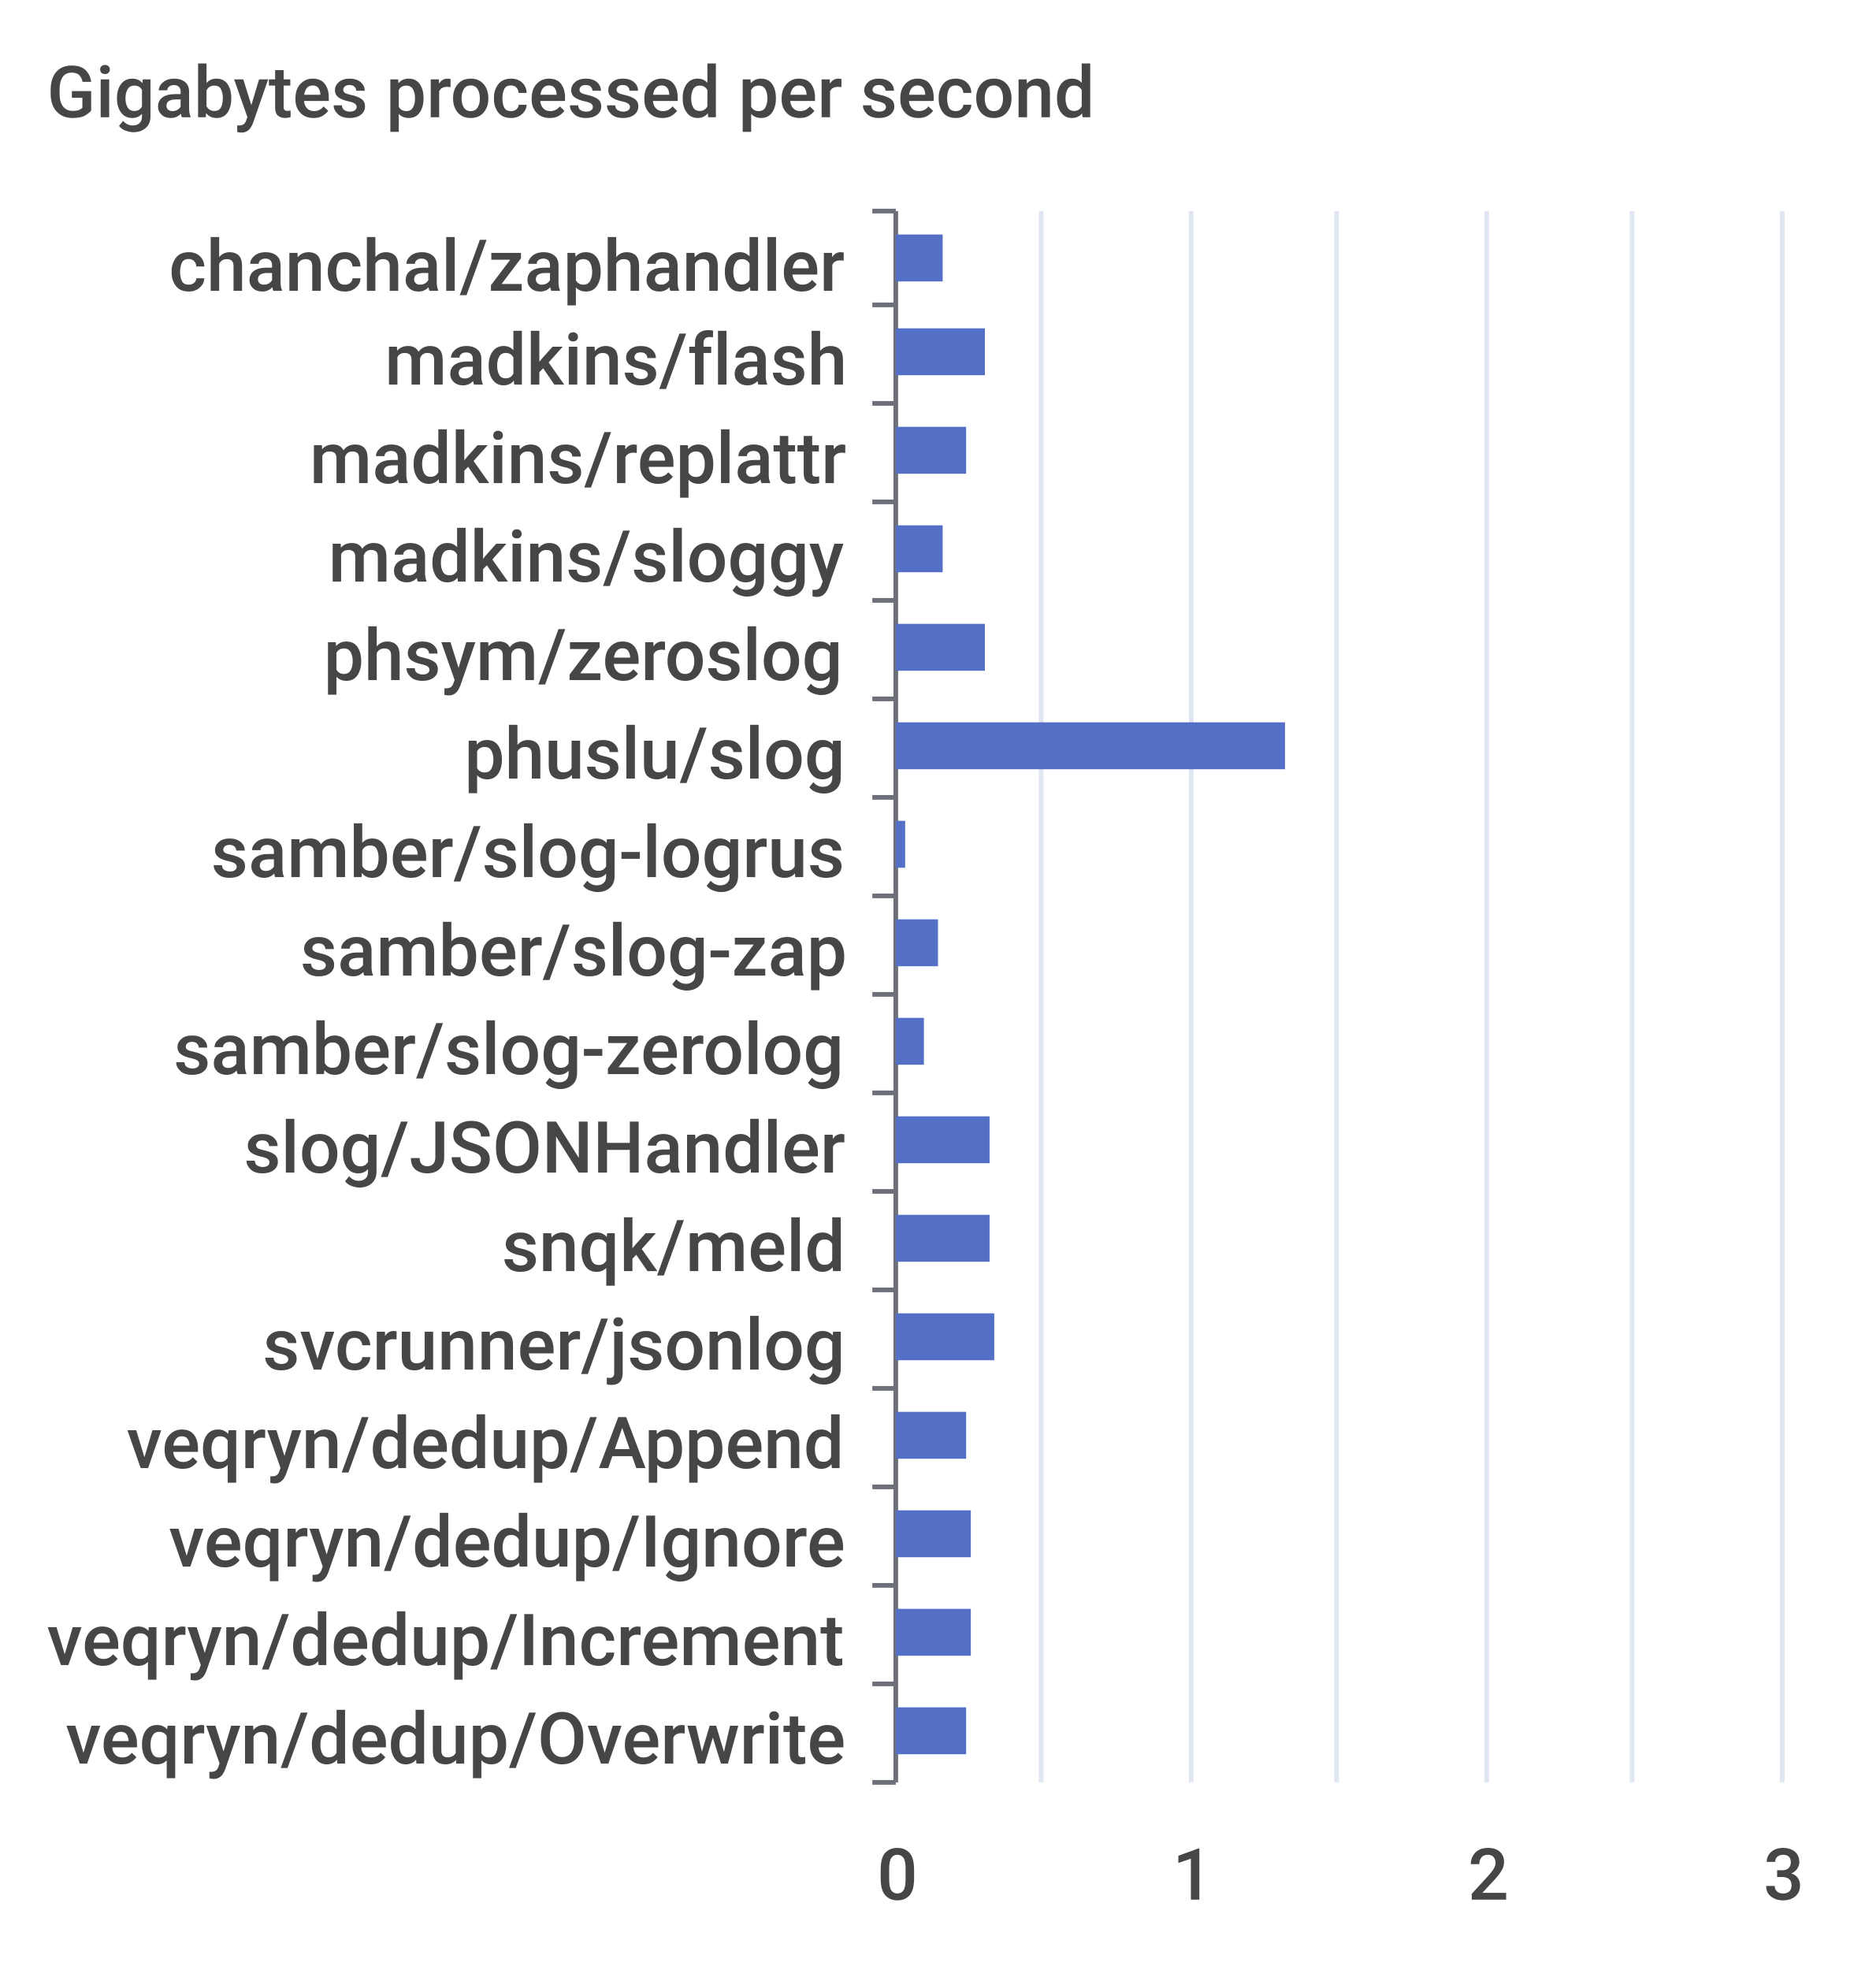
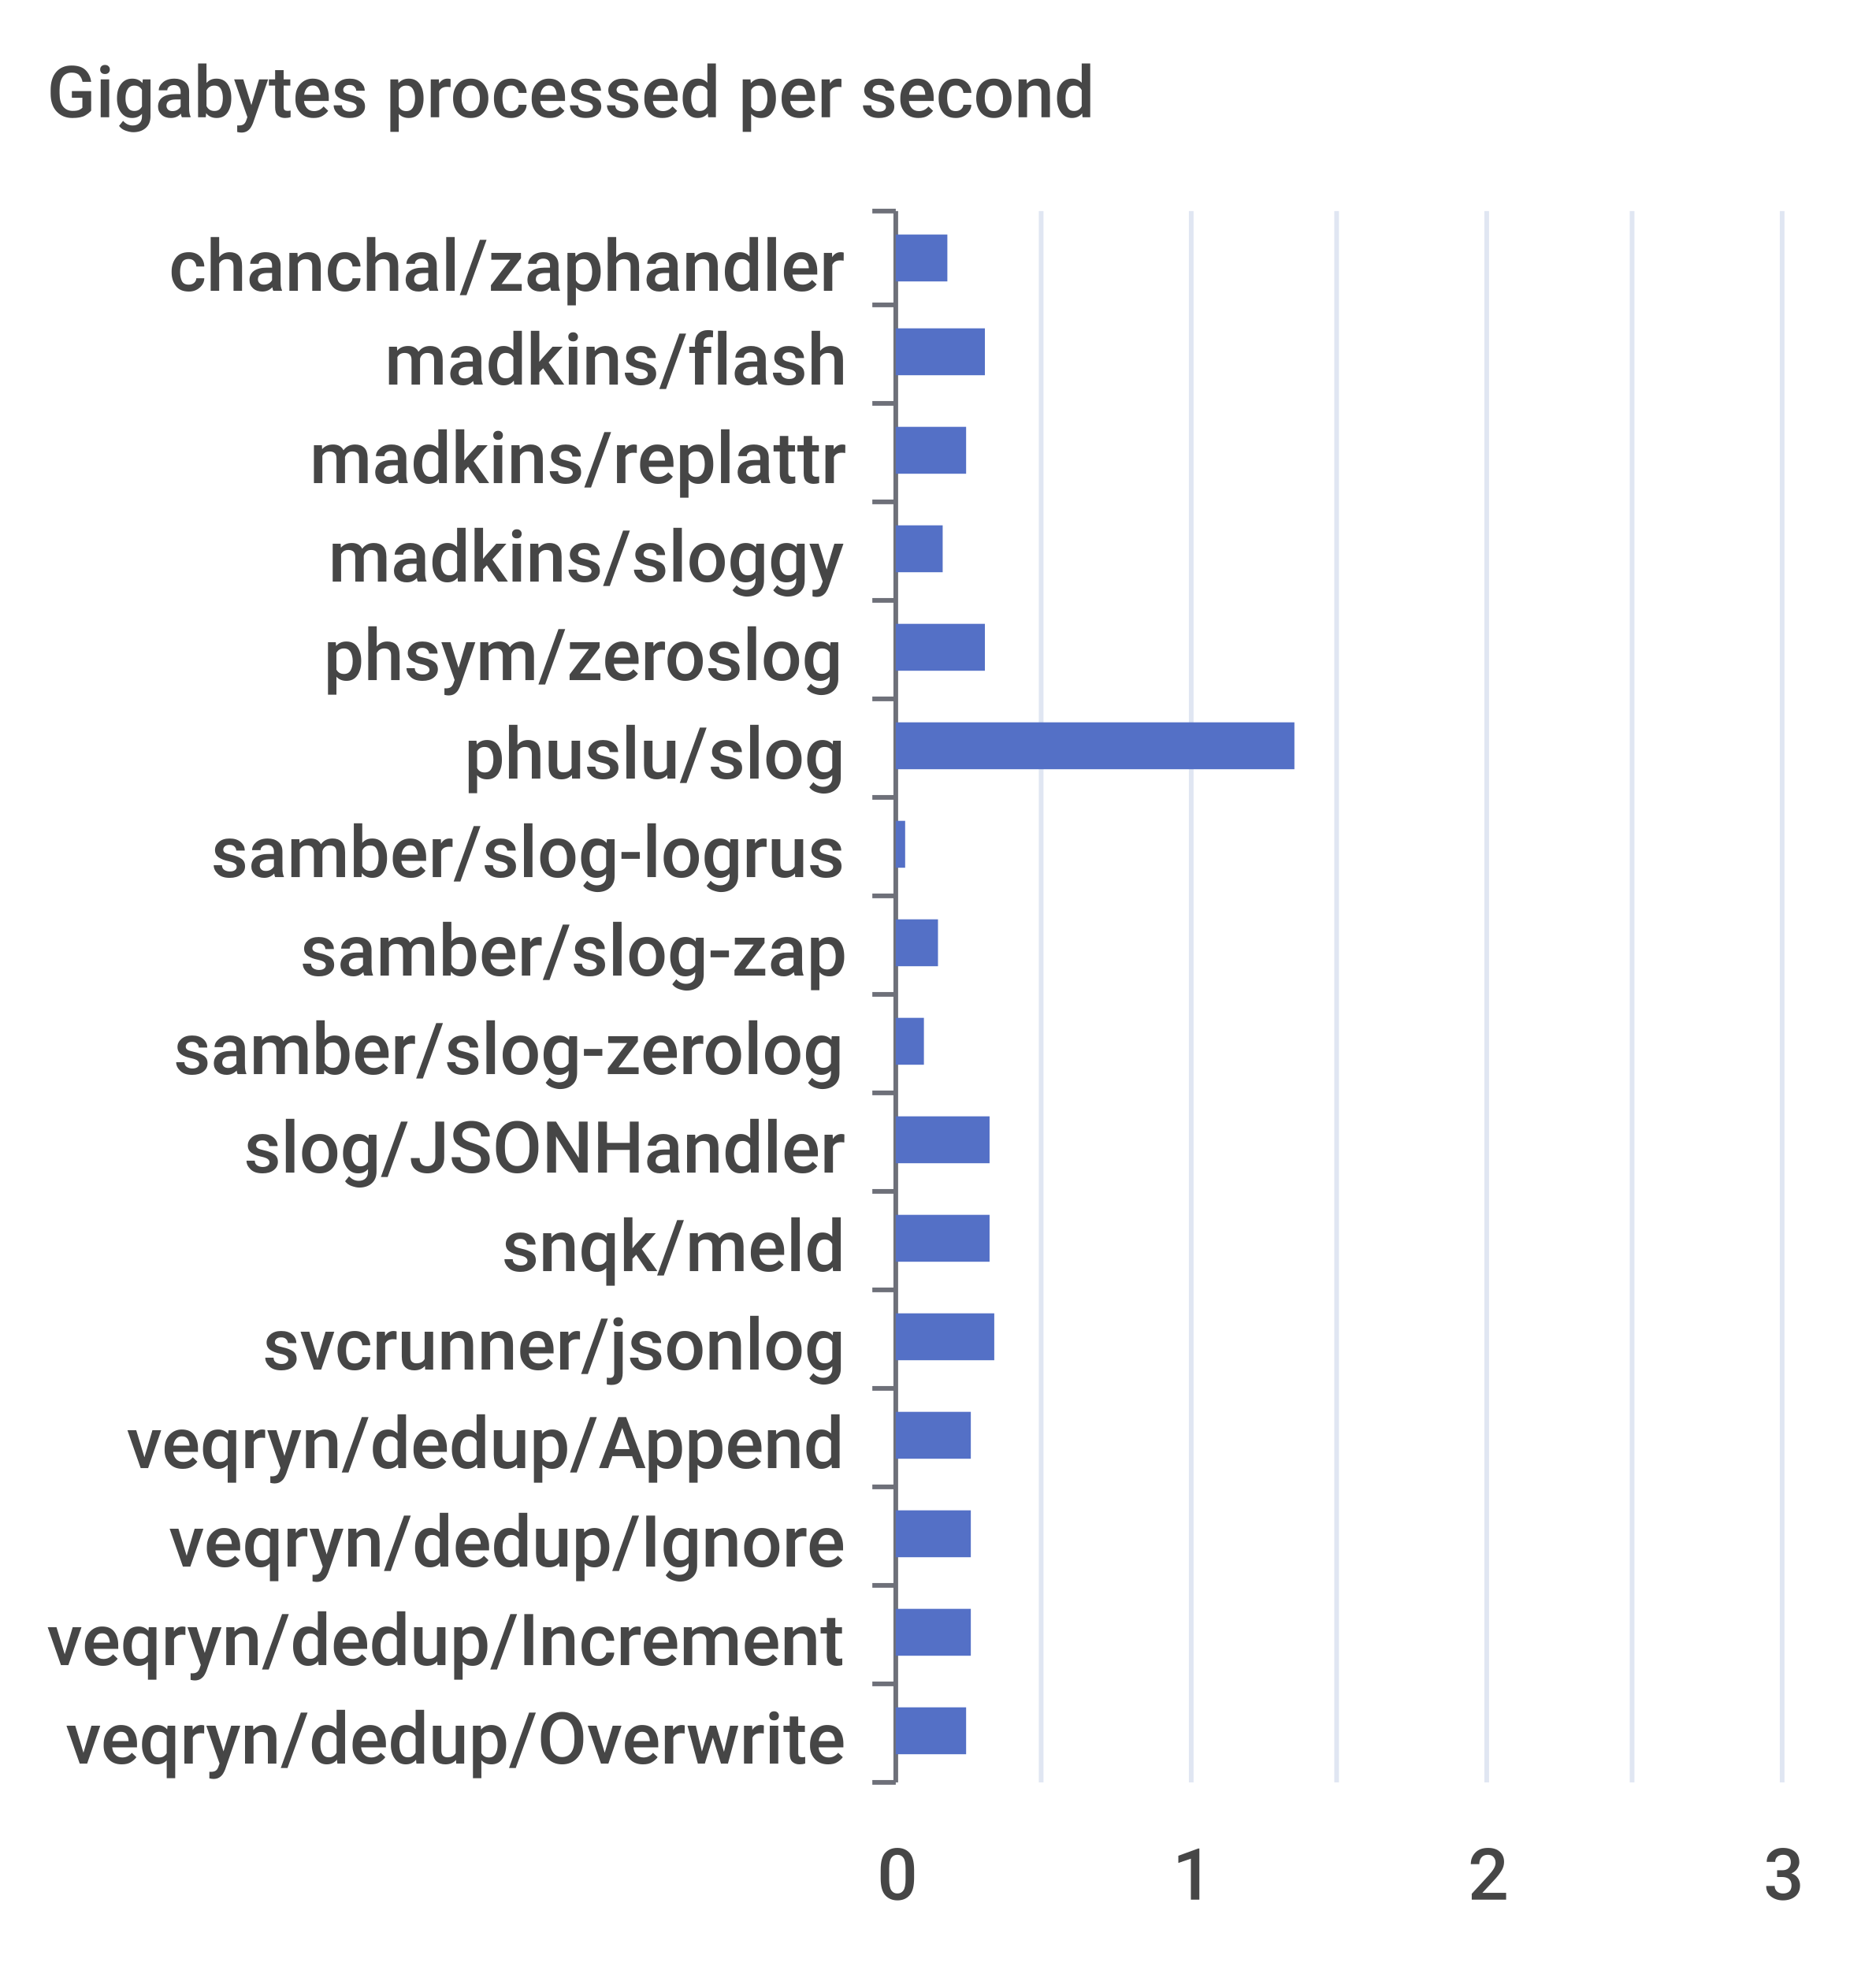
<svg xmlns="http://www.w3.org/2000/svg" width="400" height="420">\n<path d="M 0 0 L 400 0 L 400 420 L 0 420 L 0 0" style="stroke-width:0;stroke:none;fill:rgba(255,255,255,1.0)" />
  <text x="10" y="25" style="stroke-width:0;stroke:none;fill:rgba(70,70,70,1.0);font-size:15.3px;font-family:'Roboto Medium',sans-serif">Gigabytes processed per second</text>
  <path d="M 186 45 L 191 45" style="stroke-width:1;stroke:rgba(110,112,121,1.0);fill:none" />
  <path d="M 186 65 L 191 65" style="stroke-width:1;stroke:rgba(110,112,121,1.0);fill:none" />
  <path d="M 186 86 L 191 86" style="stroke-width:1;stroke:rgba(110,112,121,1.0);fill:none" />
  <path d="M 186 107 L 191 107" style="stroke-width:1;stroke:rgba(110,112,121,1.0);fill:none" />
  <path d="M 186 128 L 191 128" style="stroke-width:1;stroke:rgba(110,112,121,1.0);fill:none" />
  <path d="M 186 149 L 191 149" style="stroke-width:1;stroke:rgba(110,112,121,1.0);fill:none" />
  <path d="M 186 170 L 191 170" style="stroke-width:1;stroke:rgba(110,112,121,1.0);fill:none" />
  <path d="M 186 191 L 191 191" style="stroke-width:1;stroke:rgba(110,112,121,1.0);fill:none" />
  <path d="M 186 212 L 191 212" style="stroke-width:1;stroke:rgba(110,112,121,1.0);fill:none" />
  <path d="M 186 233 L 191 233" style="stroke-width:1;stroke:rgba(110,112,121,1.0);fill:none" />
  <path d="M 186 254 L 191 254" style="stroke-width:1;stroke:rgba(110,112,121,1.0);fill:none" />
  <path d="M 186 275 L 191 275" style="stroke-width:1;stroke:rgba(110,112,121,1.0);fill:none" />
  <path d="M 186 296 L 191 296" style="stroke-width:1;stroke:rgba(110,112,121,1.0);fill:none" />
  <path d="M 186 317 L 191 317" style="stroke-width:1;stroke:rgba(110,112,121,1.0);fill:none" />
  <path d="M 186 338 L 191 338" style="stroke-width:1;stroke:rgba(110,112,121,1.0);fill:none" />
  <path d="M 186 359 L 191 359" style="stroke-width:1;stroke:rgba(110,112,121,1.0);fill:none" />
  <path d="M 186 380 L 191 380" style="stroke-width:1;stroke:rgba(110,112,121,1.0);fill:none" />
  <path d="M 191 45 L 191 380" style="stroke-width:1;stroke:rgba(110,112,121,1.0);fill:none" />
  <text x="36" y="62" style="stroke-width:0;stroke:none;fill:rgba(70,70,70,1.0);font-size:15.3px;font-family:'Roboto Medium',sans-serif">chanchal/zaphandler</text>
  <text x="82" y="82" style="stroke-width:0;stroke:none;fill:rgba(70,70,70,1.0);font-size:15.3px;font-family:'Roboto Medium',sans-serif">madkins/flash</text>
  <text x="66" y="103" style="stroke-width:0;stroke:none;fill:rgba(70,70,70,1.0);font-size:15.3px;font-family:'Roboto Medium',sans-serif">madkins/replattr</text>
  <text x="70" y="124" style="stroke-width:0;stroke:none;fill:rgba(70,70,70,1.0);font-size:15.3px;font-family:'Roboto Medium',sans-serif">madkins/sloggy</text>
  <text x="69" y="145" style="stroke-width:0;stroke:none;fill:rgba(70,70,70,1.0);font-size:15.3px;font-family:'Roboto Medium',sans-serif">phsym/zeroslog</text>
  <text x="99" y="166" style="stroke-width:0;stroke:none;fill:rgba(70,70,70,1.0);font-size:15.3px;font-family:'Roboto Medium',sans-serif">phuslu/slog</text>
  <text x="45" y="187" style="stroke-width:0;stroke:none;fill:rgba(70,70,70,1.0);font-size:15.3px;font-family:'Roboto Medium',sans-serif">samber/slog-logrus</text>
  <text x="64" y="208" style="stroke-width:0;stroke:none;fill:rgba(70,70,70,1.0);font-size:15.3px;font-family:'Roboto Medium',sans-serif">samber/slog-zap</text>
  <text x="37" y="229" style="stroke-width:0;stroke:none;fill:rgba(70,70,70,1.0);font-size:15.3px;font-family:'Roboto Medium',sans-serif">samber/slog-zerolog</text>
  <text x="52" y="250" style="stroke-width:0;stroke:none;fill:rgba(70,70,70,1.0);font-size:15.3px;font-family:'Roboto Medium',sans-serif">slog/JSONHandler</text>
  <text x="107" y="271" style="stroke-width:0;stroke:none;fill:rgba(70,70,70,1.0);font-size:15.3px;font-family:'Roboto Medium',sans-serif">snqk/meld</text>
  <text x="56" y="292" style="stroke-width:0;stroke:none;fill:rgba(70,70,70,1.0);font-size:15.3px;font-family:'Roboto Medium',sans-serif">svcrunner/jsonlog</text>
  <text x="27" y="313" style="stroke-width:0;stroke:none;fill:rgba(70,70,70,1.0);font-size:15.3px;font-family:'Roboto Medium',sans-serif">veqryn/dedup/Append</text>
  <text x="36" y="334" style="stroke-width:0;stroke:none;fill:rgba(70,70,70,1.0);font-size:15.3px;font-family:'Roboto Medium',sans-serif">veqryn/dedup/Ignore</text>
  <text x="10" y="355" style="stroke-width:0;stroke:none;fill:rgba(70,70,70,1.0);font-size:15.3px;font-family:'Roboto Medium',sans-serif">veqryn/dedup/Increment</text>
  <text x="14" y="376" style="stroke-width:0;stroke:none;fill:rgba(70,70,70,1.0);font-size:15.3px;font-family:'Roboto Medium',sans-serif">veqryn/dedup/Overwrite</text>
  <text x="187" y="405" style="stroke-width:0;stroke:none;fill:rgba(70,70,70,1.0);font-size:15.3px;font-family:'Roboto Medium',sans-serif">0</text>
  <text x="250" y="405" style="stroke-width:0;stroke:none;fill:rgba(70,70,70,1.0);font-size:15.3px;font-family:'Roboto Medium',sans-serif">1</text>
  <text x="313" y="405" style="stroke-width:0;stroke:none;fill:rgba(70,70,70,1.0);font-size:15.3px;font-family:'Roboto Medium',sans-serif">2</text>
  <text x="376" y="405" style="stroke-width:0;stroke:none;fill:rgba(70,70,70,1.0);font-size:15.3px;font-family:'Roboto Medium',sans-serif">3</text>
  <path d="M 222 45 L 222 380" style="stroke-width:1;stroke:rgba(224,230,242,1.0);fill:none" />
  <path d="M 254 45 L 254 380" style="stroke-width:1;stroke:rgba(224,230,242,1.0);fill:none" />
  <path d="M 285 45 L 285 380" style="stroke-width:1;stroke:rgba(224,230,242,1.0);fill:none" />
  <path d="M 317 45 L 317 380" style="stroke-width:1;stroke:rgba(224,230,242,1.0);fill:none" />
  <path d="M 348 45 L 348 380" style="stroke-width:1;stroke:rgba(224,230,242,1.0);fill:none" />
  <path d="M 380 45 L 380 380" style="stroke-width:1;stroke:rgba(224,230,242,1.0);fill:none" />
  <path d="M 191 364 L 206 364 L 206 374 L 191 374 L 191 364" style="stroke-width:0;stroke:none;fill:rgba(84,112,198,1.0)" />
  <path d="M 191 343 L 207 343 L 207 353 L 191 353 L 191 343" style="stroke-width:0;stroke:none;fill:rgba(84,112,198,1.0)" />
  <path d="M 191 322 L 207 322 L 207 332 L 191 332 L 191 322" style="stroke-width:0;stroke:none;fill:rgba(84,112,198,1.0)" />
-   <path d="M 191 301 L 206 301 L 206 311 L 191 311 L 191 301" style="stroke-width:0;stroke:none;fill:rgba(84,112,198,1.0)" />
+   <path d="M 191 301 L 207 301 L 207 311 L 191 311 L 191 301" style="stroke-width:0;stroke:none;fill:rgba(84,112,198,1.0)" />
  <path d="M 191 280 L 212 280 L 212 290 L 191 290 L 191 280" style="stroke-width:0;stroke:none;fill:rgba(84,112,198,1.0)" />
  <path d="M 191 259 L 211 259 L 211 269 L 191 269 L 191 259" style="stroke-width:0;stroke:none;fill:rgba(84,112,198,1.0)" />
  <path d="M 191 238 L 211 238 L 211 248 L 191 248 L 191 238" style="stroke-width:0;stroke:none;fill:rgba(84,112,198,1.0)" />
  <path d="M 191 217 L 197 217 L 197 227 L 191 227 L 191 217" style="stroke-width:0;stroke:none;fill:rgba(84,112,198,1.0)" />
  <path d="M 191 196 L 200 196 L 200 206 L 191 206 L 191 196" style="stroke-width:0;stroke:none;fill:rgba(84,112,198,1.0)" />
  <path d="M 191 175 L 193 175 L 193 185 L 191 185 L 191 175" style="stroke-width:0;stroke:none;fill:rgba(84,112,198,1.0)" />
-   <path d="M 191 154 L 274 154 L 274 164 L 191 164 L 191 154" style="stroke-width:0;stroke:none;fill:rgba(84,112,198,1.0)" />
+   <path d="M 191 154 L 276 154 L 276 164 L 191 164 L 191 154" style="stroke-width:0;stroke:none;fill:rgba(84,112,198,1.0)" />
  <path d="M 191 133 L 210 133 L 210 143 L 191 143 L 191 133" style="stroke-width:0;stroke:none;fill:rgba(84,112,198,1.0)" />
  <path d="M 191 112 L 201 112 L 201 122 L 191 122 L 191 112" style="stroke-width:0;stroke:none;fill:rgba(84,112,198,1.0)" />
  <path d="M 191 91 L 206 91 L 206 101 L 191 101 L 191 91" style="stroke-width:0;stroke:none;fill:rgba(84,112,198,1.0)" />
  <path d="M 191 70 L 210 70 L 210 80 L 191 80 L 191 70" style="stroke-width:0;stroke:none;fill:rgba(84,112,198,1.0)" />
-   <path d="M 191 50 L 201 50 L 201 60 L 191 60 L 191 50" style="stroke-width:0;stroke:none;fill:rgba(84,112,198,1.0)" />
+   <path d="M 191 50 L 202 50 L 202 60 L 191 60 L 191 50" style="stroke-width:0;stroke:none;fill:rgba(84,112,198,1.0)" />
</svg>
